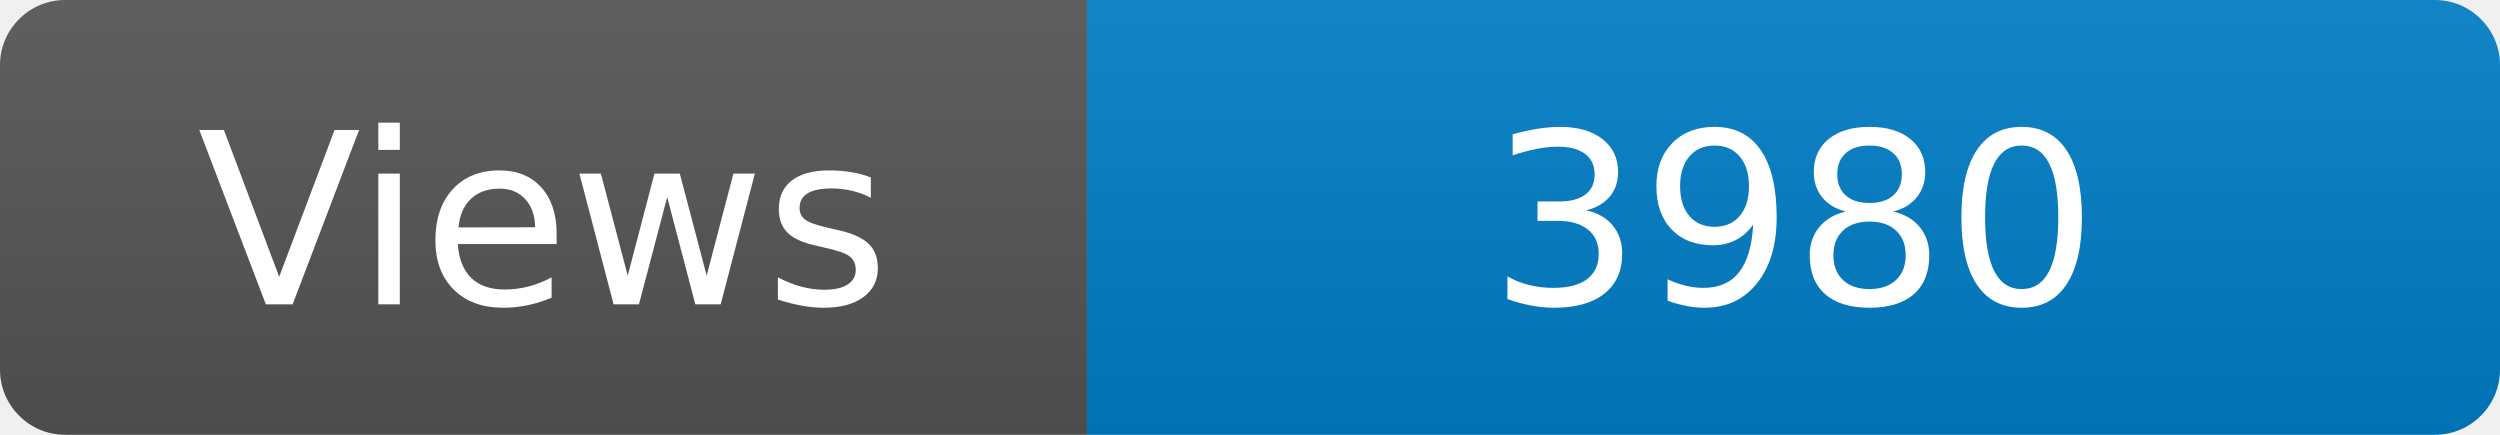
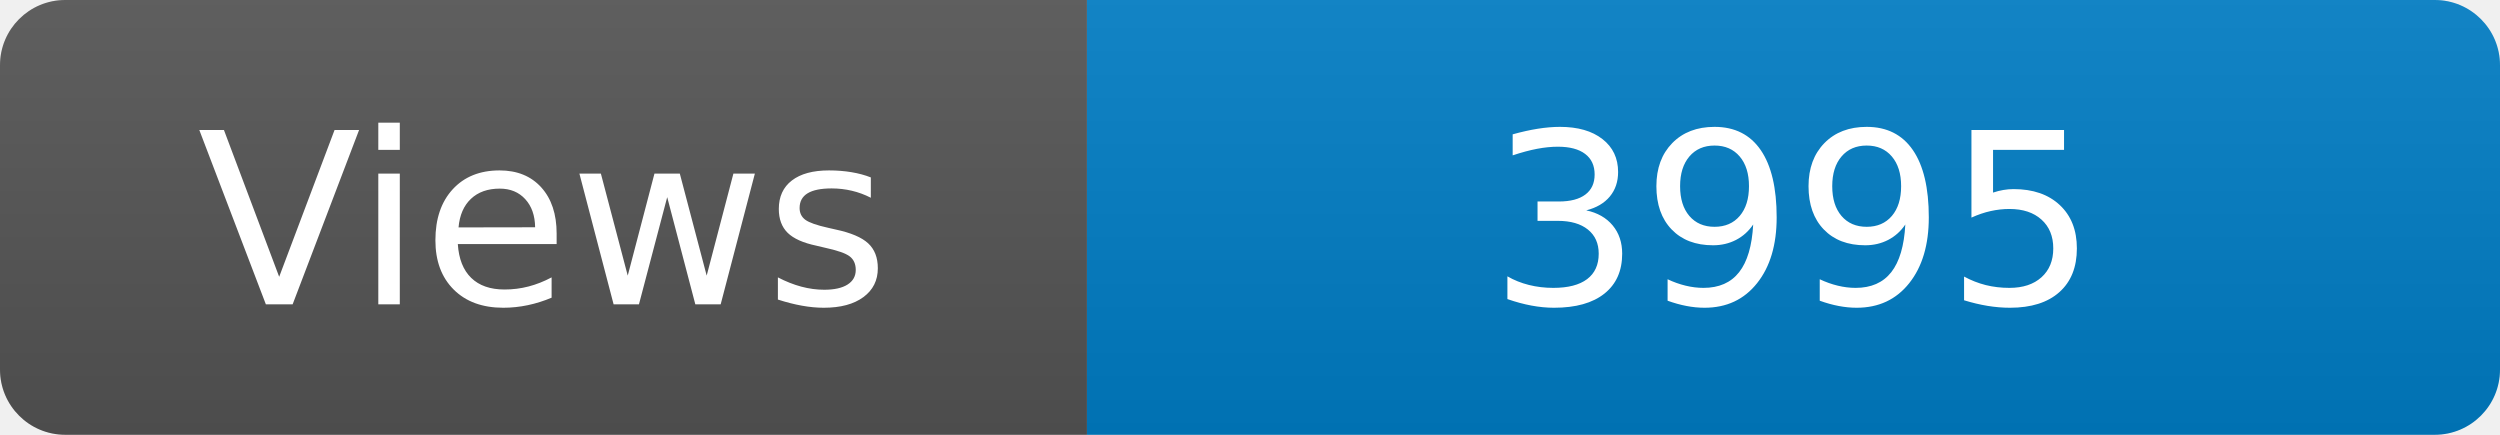
<svg xmlns="http://www.w3.org/2000/svg" width="115" height="20" role="img" aria-label="Maintained?: yes">
  <linearGradient id="s" x2="0" y2="100%">
    <stop offset="0" stop-color="#bbb" stop-opacity=".1" />
    <stop offset="1" stop-opacity=".1" />
  </linearGradient>
  <clipPath id="r">
    <rect width="115" height="20" rx="3" fill="#fff" />
  </clipPath>
  <g clip-path="url(#r)">
    <rect width="50" height="20" fill="#555" />
    <rect x="50" width="160" height="20" fill="#007ec6" />
    <rect width="115" height="20" fill="url(#s)" />
  </g>
  <g fill="#fff" text-anchor="middle" font-family="Verdana,Geneva,DejaVu Sans,sans-serif" font-size="110">
    <text x="250" y="140" transform="scale(.1)" fill="#fff">Views</text>
-     <text x="825" y="140" transform="scale(.1)" fill="#fff">3980</text>
+     <text x="825" y="140" transform="scale(.1)" fill="#fff">3995</text>
  </g>
</svg>
